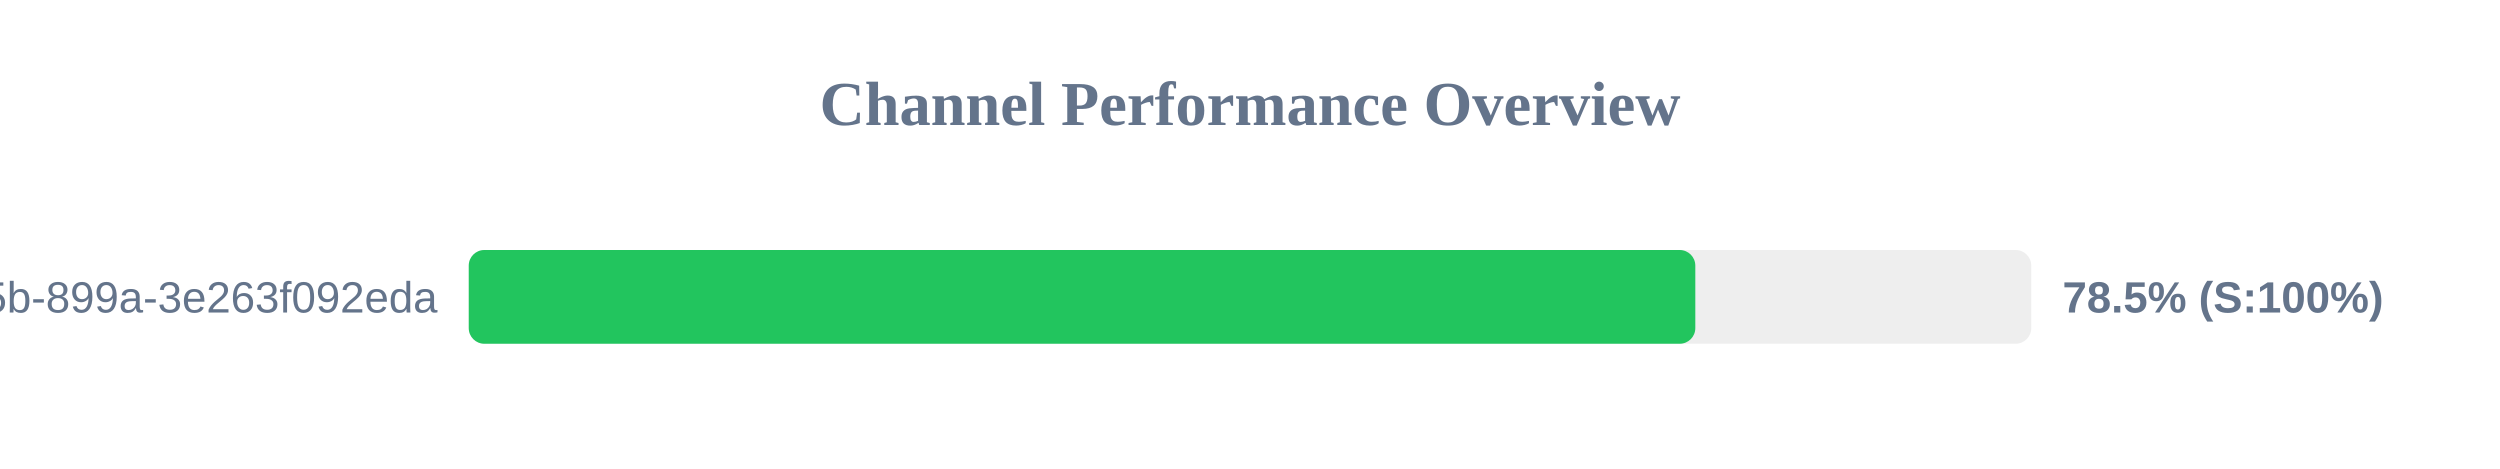
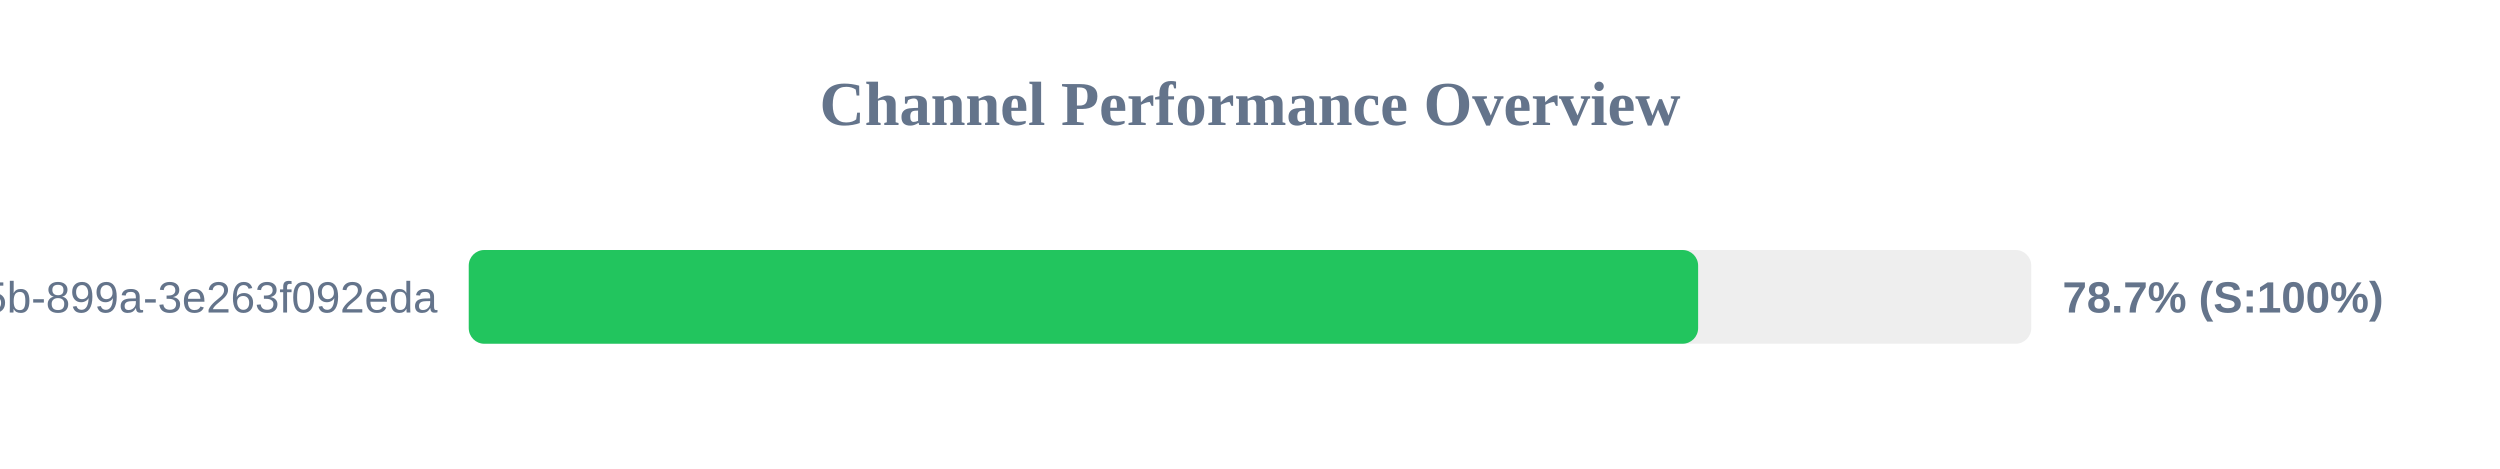
<svg xmlns="http://www.w3.org/2000/svg" width="800" height="150" version="1.1">
  <style>
        .row { font: 14px Arial; fill: #64748b; }
        .score { font: bold 14px Arial; fill: #64748b; }
    </style>
  <text x="400" y="40" text-anchor="middle" font-size="20px" font-weight="bold" fill="#64748b">Channel Performance Overview</text>
  <rect x="150" y="80" width="500" height="30" fill="#eee" rx="5" />
-   <rect x="150" y="80" width="392.5" height="30" fill="#22c55e" rx="5" />
+   <rect x="150" y="80" width="393.4" height="30" fill="#22c55e" rx="5" />
  <text x="140" y="100" text-anchor="end" class="row">?uuid=6bf726db-fb0b-405b-899a-3e263f092eda</text>
-   <text x="660" y="100" text-anchor="start" class="score">78.5% (S:100%)</text>
+   <text x="660" y="100" text-anchor="start" class="score">78.7% (S:100%)</text>
</svg>
